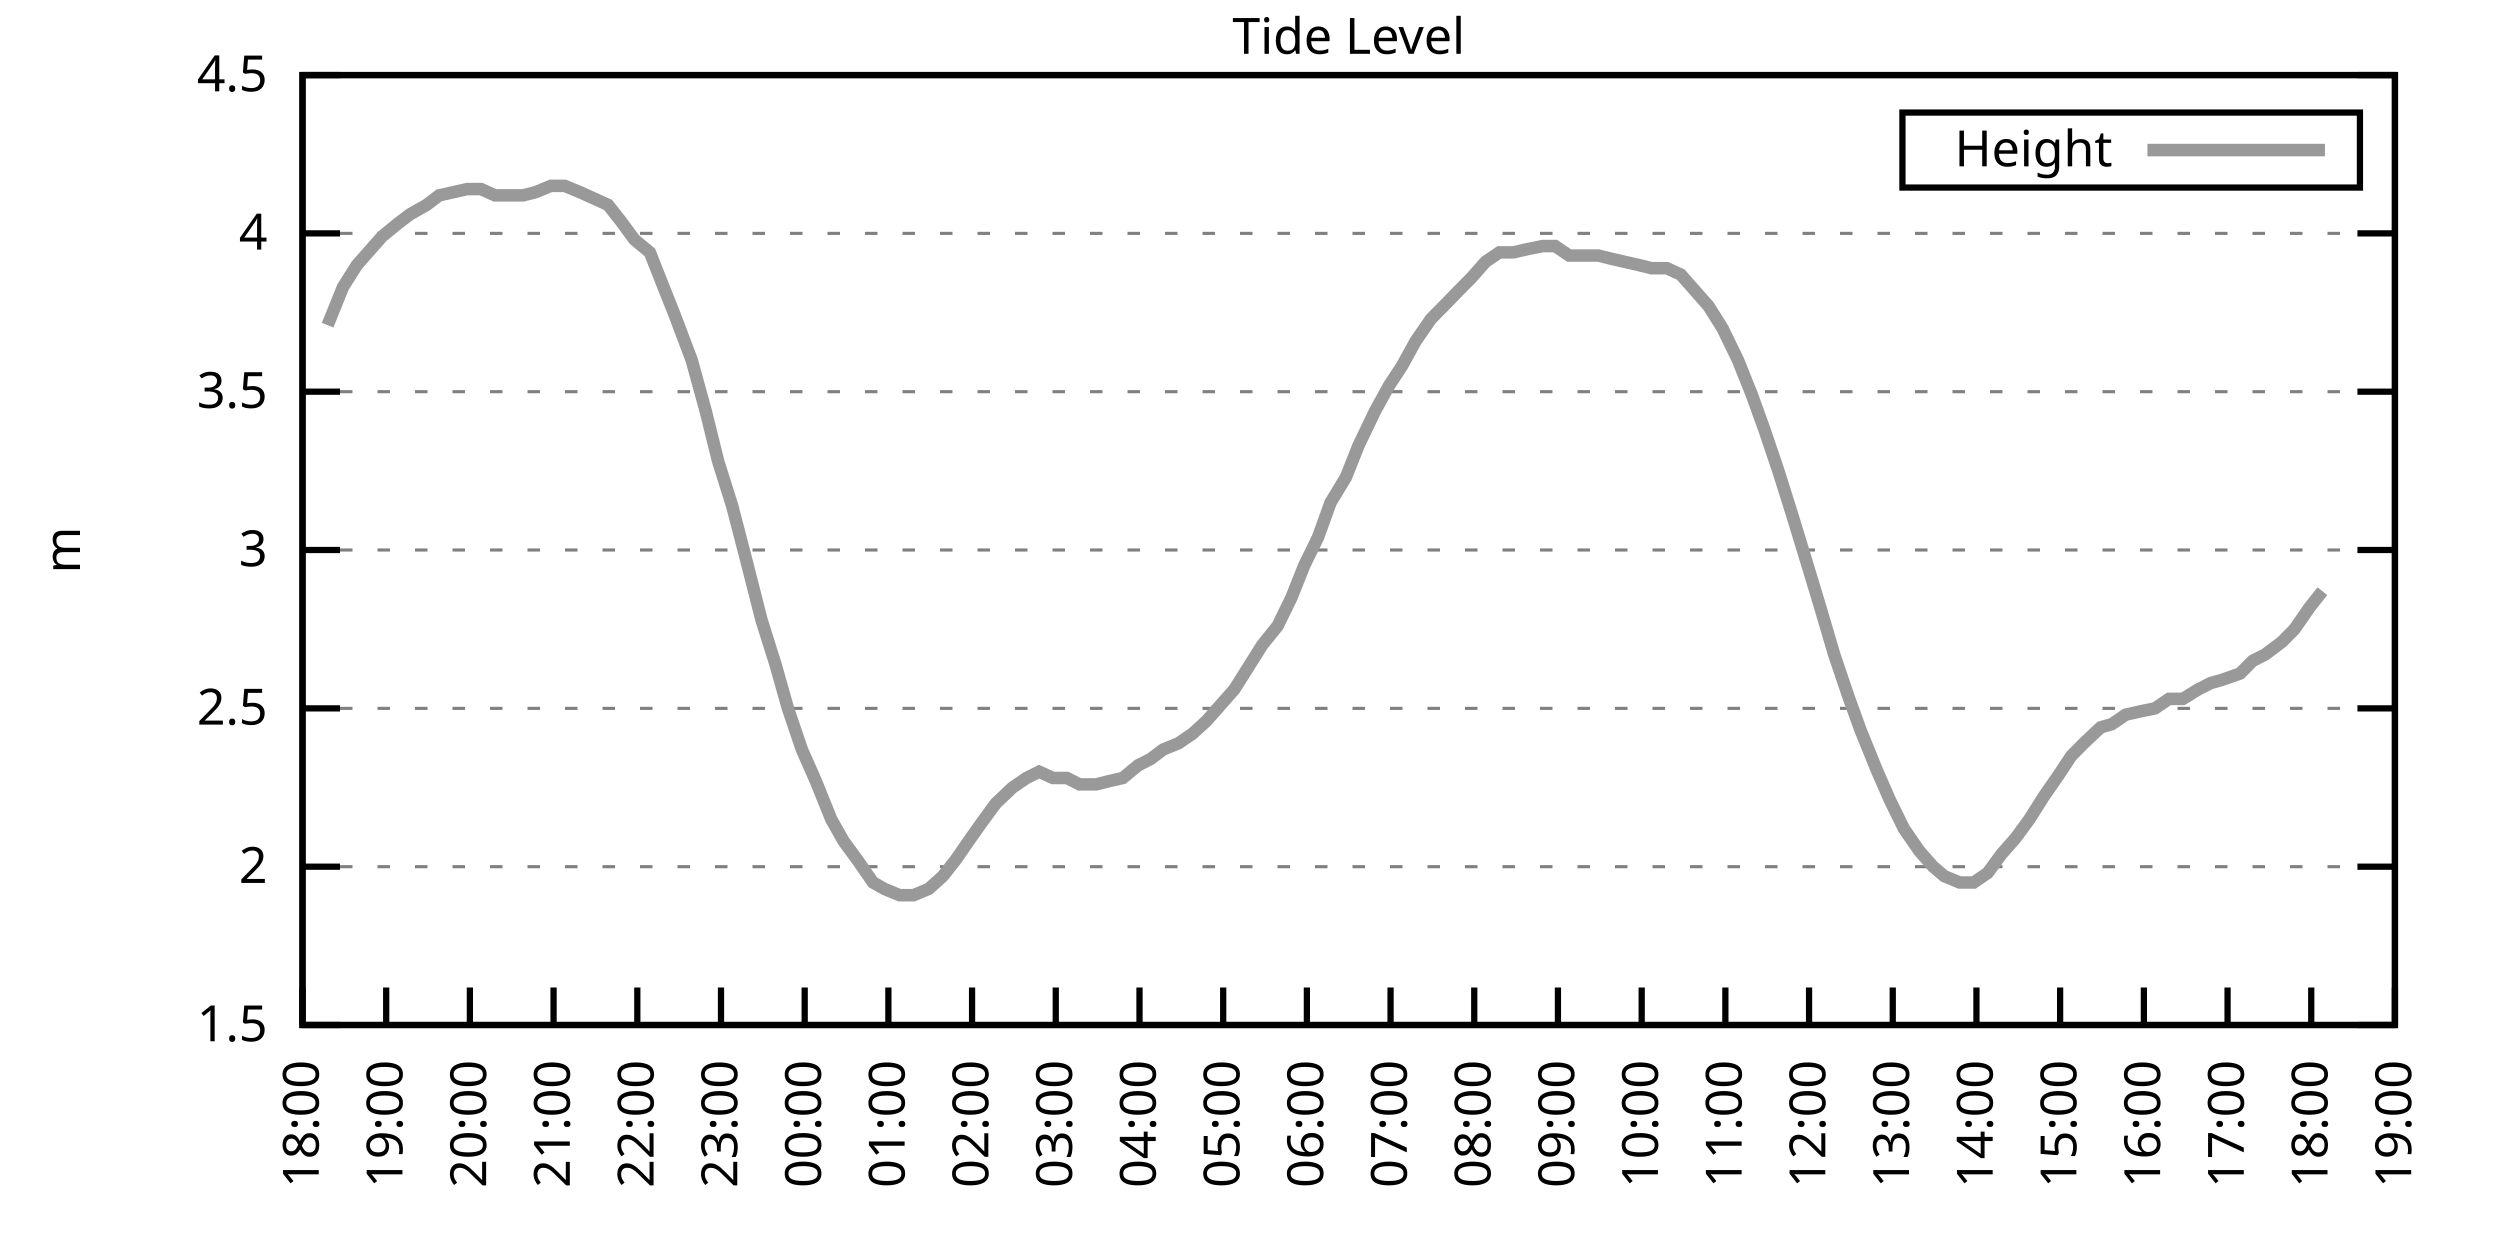
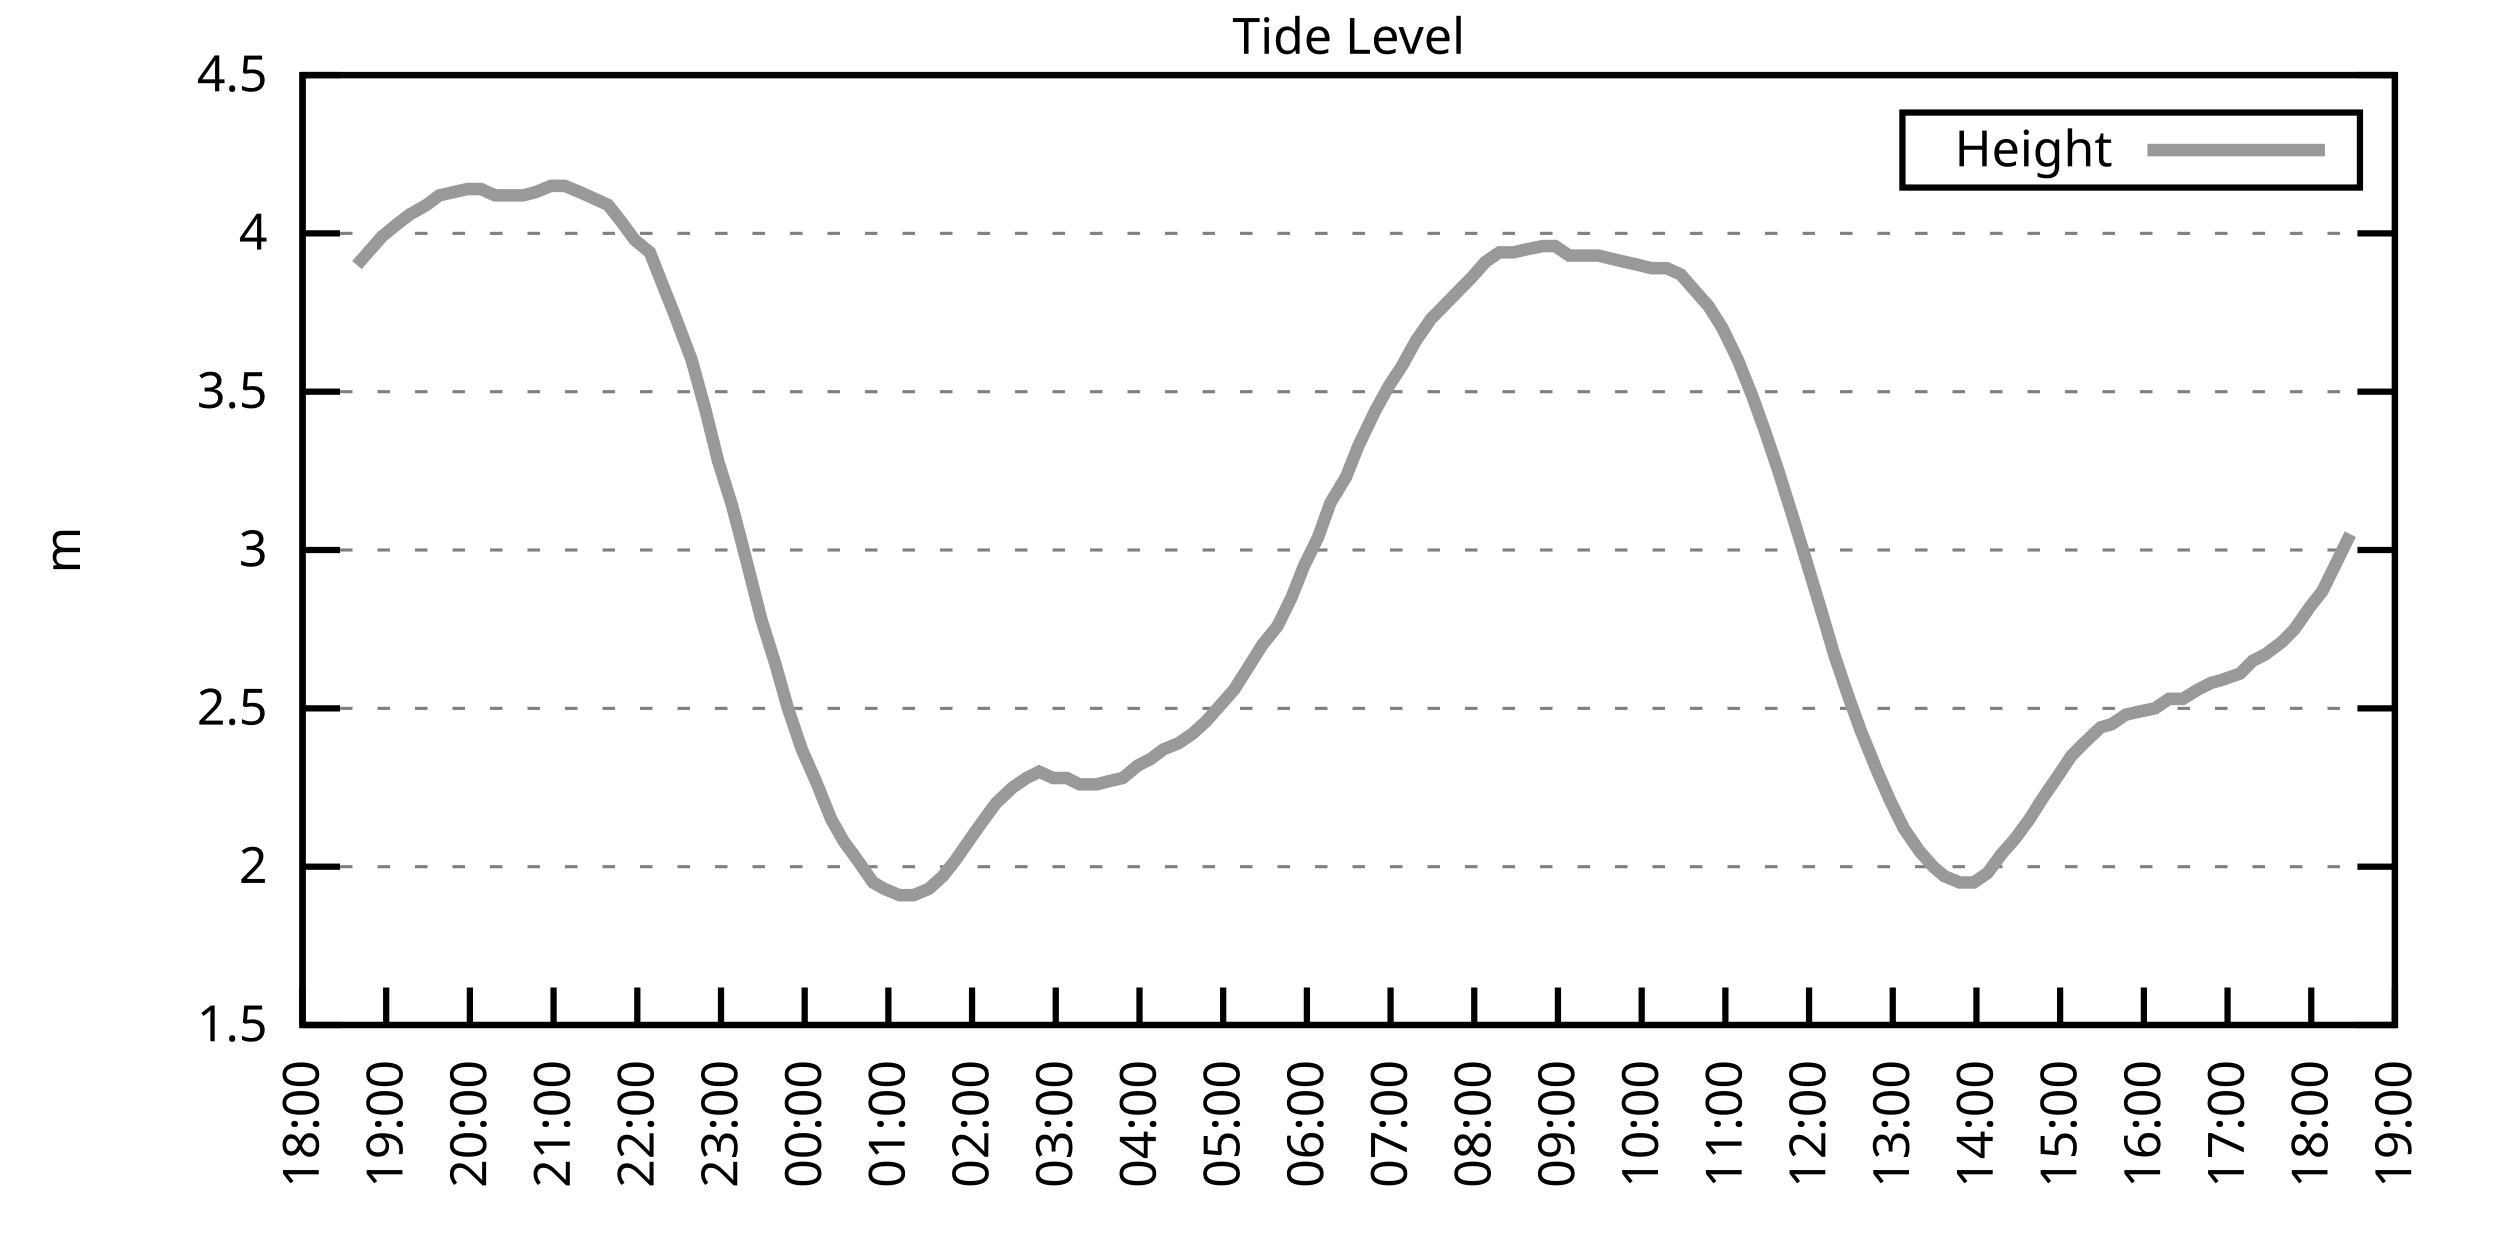
<svg xmlns="http://www.w3.org/2000/svg" xmlns:xlink="http://www.w3.org/1999/xlink" width="400" height="200" viewBox="0 0 400 200">
  <g id="gnuplot_canvas">
    <rect x="0" y="0" width="400" height="200" fill="none" />
    <defs>
      <circle id="gpDot" r="0.5" stroke-width="0.5" stroke="currentColor" />
      <path id="gpPt0" stroke-width="0.333" stroke="currentColor" d="M-1,0 h2 M0,-1 v2" />
      <path id="gpPt1" stroke-width="0.333" stroke="currentColor" d="M-1,-1 L1,1 M1,-1 L-1,1" />
      <path id="gpPt2" stroke-width="0.333" stroke="currentColor" d="M-1,0 L1,0 M0,-1 L0,1 M-1,-1 L1,1 M-1,1 L1,-1" />
      <rect id="gpPt3" stroke-width="0.333" stroke="currentColor" x="-1" y="-1" width="2" height="2" />
      <rect id="gpPt4" stroke-width="0.333" stroke="currentColor" fill="currentColor" x="-1" y="-1" width="2" height="2" />
      <circle id="gpPt5" stroke-width="0.333" stroke="currentColor" cx="0" cy="0" r="1" />
      <use xlink:href="#gpPt5" id="gpPt6" fill="currentColor" stroke="none" />
      <path id="gpPt7" stroke-width="0.333" stroke="currentColor" d="M0,-1.33 L-1.33,0.67 L1.33,0.67 z" />
      <use xlink:href="#gpPt7" id="gpPt8" fill="currentColor" stroke="none" />
      <use xlink:href="#gpPt7" id="gpPt9" stroke="currentColor" transform="rotate(180)" />
      <use xlink:href="#gpPt9" id="gpPt10" fill="currentColor" stroke="none" />
      <use xlink:href="#gpPt3" id="gpPt11" stroke="currentColor" transform="rotate(45)" />
      <use xlink:href="#gpPt11" id="gpPt12" fill="currentColor" stroke="none" />
      <path id="gpPt13" stroke-width="0.333" stroke="currentColor" d="M0,1.330 L1.265,0.411 L0.782,-1.067 L-0.782,-1.076 L-1.265,0.411 z" />
      <use xlink:href="#gpPt13" id="gpPt14" fill="currentColor" stroke="none" />
      <filter id="textbox" filterUnits="objectBoundingBox" x="0" y="0" height="1" width="1">
        <feFlood flood-color="white" flood-opacity="1" result="bgnd" />
        <feComposite in="SourceGraphic" in2="bgnd" operator="atop" />
      </filter>
      <filter id="greybox" filterUnits="objectBoundingBox" x="0" y="0" height="1" width="1">
        <feFlood flood-color="lightgrey" flood-opacity="1" result="grey" />
        <feComposite in="SourceGraphic" in2="grey" operator="atop" />
      </filter>
    </defs>
    <g fill="none" color="white" stroke="currentColor" stroke-width="1.00" stroke-linecap="butt" stroke-linejoin="miter">
</g>
    <g fill="none" color="black" stroke="currentColor" stroke-width="1.00" stroke-linecap="butt" stroke-linejoin="miter">
      <g stroke="none" shape-rendering="crispEdges">
        <polygon fill="rgb(255, 255, 255)" points="48.40,164.00 383.18,164.00 383.18,12.02 48.40,12.02 " />
      </g>
    </g>
    <g fill="none" color="black" stroke="currentColor" stroke-width="1.00" stroke-linecap="butt" stroke-linejoin="miter">
</g>
    <g fill="none" color="black" stroke="black" stroke-width="0.50" stroke-linecap="butt" stroke-linejoin="miter">
</g>
    <g fill="none" color="gray" stroke="currentColor" stroke-width="0.50" stroke-linecap="butt" stroke-linejoin="miter">
      <path stroke="gray" stroke-dasharray="2,4" class="gridline" d="M48.40,164.00 L383.19,164.00  " />
    </g>
    <g fill="none" color="gray" stroke="gray" stroke-width="1.00" stroke-linecap="butt" stroke-linejoin="miter">
</g>
    <g fill="none" color="black" stroke="currentColor" stroke-width="1.00" stroke-linecap="butt" stroke-linejoin="miter">
      <path stroke="black" d="M48.40,164.00 L54.40,164.00 M383.19,164.00 L377.19,164.00  " />
      <g transform="translate(42.80,166.60)" stroke="none" fill="black" font-family="Sans" font-size="8.00" text-anchor="end">
        <text>
          <tspan font-family="Sans"> 1.5</tspan>
        </text>
      </g>
    </g>
    <g fill="none" color="black" stroke="currentColor" stroke-width="1.00" stroke-linecap="butt" stroke-linejoin="miter">
</g>
    <g fill="none" color="black" stroke="black" stroke-width="0.50" stroke-linecap="butt" stroke-linejoin="miter">
</g>
    <g fill="none" color="gray" stroke="currentColor" stroke-width="0.50" stroke-linecap="butt" stroke-linejoin="miter">
      <path stroke="gray" stroke-dasharray="2,4" class="gridline" d="M48.40,138.67 L383.19,138.67  " />
    </g>
    <g fill="none" color="gray" stroke="gray" stroke-width="1.00" stroke-linecap="butt" stroke-linejoin="miter">
</g>
    <g fill="none" color="black" stroke="currentColor" stroke-width="1.00" stroke-linecap="butt" stroke-linejoin="miter">
      <path stroke="black" d="M48.40,138.67 L54.40,138.67 M383.19,138.67 L377.19,138.67  " />
      <g transform="translate(42.80,141.27)" stroke="none" fill="black" font-family="Sans" font-size="8.00" text-anchor="end">
        <text>
          <tspan font-family="Sans"> 2</tspan>
        </text>
      </g>
    </g>
    <g fill="none" color="black" stroke="currentColor" stroke-width="1.00" stroke-linecap="butt" stroke-linejoin="miter">
</g>
    <g fill="none" color="black" stroke="black" stroke-width="0.50" stroke-linecap="butt" stroke-linejoin="miter">
</g>
    <g fill="none" color="gray" stroke="currentColor" stroke-width="0.50" stroke-linecap="butt" stroke-linejoin="miter">
      <path stroke="gray" stroke-dasharray="2,4" class="gridline" d="M48.40,113.34 L383.19,113.34  " />
    </g>
    <g fill="none" color="gray" stroke="gray" stroke-width="1.00" stroke-linecap="butt" stroke-linejoin="miter">
</g>
    <g fill="none" color="black" stroke="currentColor" stroke-width="1.00" stroke-linecap="butt" stroke-linejoin="miter">
      <path stroke="black" d="M48.40,113.34 L54.40,113.34 M383.19,113.34 L377.19,113.34  " />
      <g transform="translate(42.80,115.94)" stroke="none" fill="black" font-family="Sans" font-size="8.00" text-anchor="end">
        <text>
          <tspan font-family="Sans"> 2.5</tspan>
        </text>
      </g>
    </g>
    <g fill="none" color="black" stroke="currentColor" stroke-width="1.00" stroke-linecap="butt" stroke-linejoin="miter">
</g>
    <g fill="none" color="black" stroke="black" stroke-width="0.50" stroke-linecap="butt" stroke-linejoin="miter">
</g>
    <g fill="none" color="gray" stroke="currentColor" stroke-width="0.50" stroke-linecap="butt" stroke-linejoin="miter">
      <path stroke="gray" stroke-dasharray="2,4" class="gridline" d="M48.40,88.00 L383.19,88.00  " />
    </g>
    <g fill="none" color="gray" stroke="gray" stroke-width="1.00" stroke-linecap="butt" stroke-linejoin="miter">
</g>
    <g fill="none" color="black" stroke="currentColor" stroke-width="1.00" stroke-linecap="butt" stroke-linejoin="miter">
      <path stroke="black" d="M48.40,88.00 L54.40,88.00 M383.19,88.00 L377.19,88.00  " />
      <g transform="translate(42.80,90.60)" stroke="none" fill="black" font-family="Sans" font-size="8.00" text-anchor="end">
        <text>
          <tspan font-family="Sans"> 3</tspan>
        </text>
      </g>
    </g>
    <g fill="none" color="black" stroke="currentColor" stroke-width="1.00" stroke-linecap="butt" stroke-linejoin="miter">
</g>
    <g fill="none" color="black" stroke="black" stroke-width="0.50" stroke-linecap="butt" stroke-linejoin="miter">
</g>
    <g fill="none" color="gray" stroke="currentColor" stroke-width="0.50" stroke-linecap="butt" stroke-linejoin="miter">
      <path stroke="gray" stroke-dasharray="2,4" class="gridline" d="M48.40,62.67 L383.19,62.67  " />
    </g>
    <g fill="none" color="gray" stroke="gray" stroke-width="1.00" stroke-linecap="butt" stroke-linejoin="miter">
</g>
    <g fill="none" color="black" stroke="currentColor" stroke-width="1.00" stroke-linecap="butt" stroke-linejoin="miter">
      <path stroke="black" d="M48.40,62.67 L54.40,62.67 M383.19,62.67 L377.19,62.67  " />
      <g transform="translate(42.80,65.27)" stroke="none" fill="black" font-family="Sans" font-size="8.00" text-anchor="end">
        <text>
          <tspan font-family="Sans"> 3.5</tspan>
        </text>
      </g>
    </g>
    <g fill="none" color="black" stroke="currentColor" stroke-width="1.00" stroke-linecap="butt" stroke-linejoin="miter">
</g>
    <g fill="none" color="black" stroke="black" stroke-width="0.50" stroke-linecap="butt" stroke-linejoin="miter">
</g>
    <g fill="none" color="gray" stroke="currentColor" stroke-width="0.50" stroke-linecap="butt" stroke-linejoin="miter">
      <path stroke="gray" stroke-dasharray="2,4" class="gridline" d="M48.40,37.34 L383.19,37.34  " />
    </g>
    <g fill="none" color="gray" stroke="gray" stroke-width="1.00" stroke-linecap="butt" stroke-linejoin="miter">
</g>
    <g fill="none" color="black" stroke="currentColor" stroke-width="1.00" stroke-linecap="butt" stroke-linejoin="miter">
      <path stroke="black" d="M48.40,37.34 L54.40,37.34 M383.19,37.34 L377.19,37.34  " />
      <g transform="translate(42.80,39.94)" stroke="none" fill="black" font-family="Sans" font-size="8.00" text-anchor="end">
        <text>
          <tspan font-family="Sans"> 4</tspan>
        </text>
      </g>
    </g>
    <g fill="none" color="black" stroke="currentColor" stroke-width="1.00" stroke-linecap="butt" stroke-linejoin="miter">
</g>
    <g fill="none" color="black" stroke="black" stroke-width="0.50" stroke-linecap="butt" stroke-linejoin="miter">
</g>
    <g fill="none" color="gray" stroke="currentColor" stroke-width="0.50" stroke-linecap="butt" stroke-linejoin="miter">
      <path stroke="gray" stroke-dasharray="2,4" class="gridline" d="M48.40,12.01 L383.19,12.01  " />
    </g>
    <g fill="none" color="gray" stroke="gray" stroke-width="1.00" stroke-linecap="butt" stroke-linejoin="miter">
</g>
    <g fill="none" color="black" stroke="currentColor" stroke-width="1.00" stroke-linecap="butt" stroke-linejoin="miter">
      <path stroke="black" d="M48.40,12.01 L54.40,12.01 M383.19,12.01 L377.19,12.01  " />
      <g transform="translate(42.80,14.61)" stroke="none" fill="black" font-family="Sans" font-size="8.00" text-anchor="end">
        <text>
          <tspan font-family="Sans"> 4.5</tspan>
        </text>
      </g>
    </g>
    <g fill="none" color="black" stroke="currentColor" stroke-width="1.00" stroke-linecap="butt" stroke-linejoin="miter">
      <path stroke="black" d="M48.40,164.00 L48.40,158.00  " />
      <g transform="translate(51.00,169.60) rotate(270.00)" stroke="none" fill="black" font-family="Sans" font-size="8.00" text-anchor="end">
        <text>
          <tspan font-family="Sans">18:00</tspan>
        </text>
      </g>
    </g>
    <g fill="none" color="black" stroke="currentColor" stroke-width="1.00" stroke-linecap="butt" stroke-linejoin="miter">
      <path stroke="black" d="M61.79,164.00 L61.79,158.00  " />
      <g transform="translate(64.39,169.60) rotate(270.00)" stroke="none" fill="black" font-family="Sans" font-size="8.00" text-anchor="end">
        <text>
          <tspan font-family="Sans">19:00</tspan>
        </text>
      </g>
    </g>
    <g fill="none" color="black" stroke="currentColor" stroke-width="1.00" stroke-linecap="butt" stroke-linejoin="miter">
      <path stroke="black" d="M75.18,164.00 L75.18,158.00  " />
      <g transform="translate(77.78,169.60) rotate(270.00)" stroke="none" fill="black" font-family="Sans" font-size="8.00" text-anchor="end">
        <text>
          <tspan font-family="Sans">20:00</tspan>
        </text>
      </g>
    </g>
    <g fill="none" color="black" stroke="currentColor" stroke-width="1.00" stroke-linecap="butt" stroke-linejoin="miter">
      <path stroke="black" d="M88.57,164.00 L88.57,158.00  " />
      <g transform="translate(91.17,169.60) rotate(270.00)" stroke="none" fill="black" font-family="Sans" font-size="8.00" text-anchor="end">
        <text>
          <tspan font-family="Sans">21:00</tspan>
        </text>
      </g>
    </g>
    <g fill="none" color="black" stroke="currentColor" stroke-width="1.00" stroke-linecap="butt" stroke-linejoin="miter">
      <path stroke="black" d="M101.97,164.00 L101.97,158.00  " />
      <g transform="translate(104.57,169.60) rotate(270.00)" stroke="none" fill="black" font-family="Sans" font-size="8.00" text-anchor="end">
        <text>
          <tspan font-family="Sans">22:00</tspan>
        </text>
      </g>
    </g>
    <g fill="none" color="black" stroke="currentColor" stroke-width="1.00" stroke-linecap="butt" stroke-linejoin="miter">
      <path stroke="black" d="M115.36,164.00 L115.36,158.00  " />
      <g transform="translate(117.96,169.60) rotate(270.00)" stroke="none" fill="black" font-family="Sans" font-size="8.00" text-anchor="end">
        <text>
          <tspan font-family="Sans">23:00</tspan>
        </text>
      </g>
    </g>
    <g fill="none" color="black" stroke="currentColor" stroke-width="1.00" stroke-linecap="butt" stroke-linejoin="miter">
      <path stroke="black" d="M128.75,164.00 L128.75,158.00  " />
      <g transform="translate(131.35,169.60) rotate(270.00)" stroke="none" fill="black" font-family="Sans" font-size="8.00" text-anchor="end">
        <text>
          <tspan font-family="Sans">00:00</tspan>
        </text>
      </g>
    </g>
    <g fill="none" color="black" stroke="currentColor" stroke-width="1.00" stroke-linecap="butt" stroke-linejoin="miter">
      <path stroke="black" d="M142.14,164.00 L142.14,158.00  " />
      <g transform="translate(144.74,169.60) rotate(270.00)" stroke="none" fill="black" font-family="Sans" font-size="8.00" text-anchor="end">
        <text>
          <tspan font-family="Sans">01:00</tspan>
        </text>
      </g>
    </g>
    <g fill="none" color="black" stroke="currentColor" stroke-width="1.00" stroke-linecap="butt" stroke-linejoin="miter">
      <path stroke="black" d="M155.53,164.00 L155.53,158.00  " />
      <g transform="translate(158.13,169.60) rotate(270.00)" stroke="none" fill="black" font-family="Sans" font-size="8.00" text-anchor="end">
        <text>
          <tspan font-family="Sans">02:00</tspan>
        </text>
      </g>
    </g>
    <g fill="none" color="black" stroke="currentColor" stroke-width="1.00" stroke-linecap="butt" stroke-linejoin="miter">
      <path stroke="black" d="M168.92,164.00 L168.92,158.00  " />
      <g transform="translate(171.52,169.60) rotate(270.00)" stroke="none" fill="black" font-family="Sans" font-size="8.00" text-anchor="end">
        <text>
          <tspan font-family="Sans">03:00</tspan>
        </text>
      </g>
    </g>
    <g fill="none" color="black" stroke="currentColor" stroke-width="1.00" stroke-linecap="butt" stroke-linejoin="miter">
      <path stroke="black" d="M182.32,164.00 L182.32,158.00  " />
      <g transform="translate(184.92,169.60) rotate(270.00)" stroke="none" fill="black" font-family="Sans" font-size="8.00" text-anchor="end">
        <text>
          <tspan font-family="Sans">04:00</tspan>
        </text>
      </g>
    </g>
    <g fill="none" color="black" stroke="currentColor" stroke-width="1.00" stroke-linecap="butt" stroke-linejoin="miter">
      <path stroke="black" d="M195.71,164.00 L195.71,158.00  " />
      <g transform="translate(198.31,169.60) rotate(270.00)" stroke="none" fill="black" font-family="Sans" font-size="8.00" text-anchor="end">
        <text>
          <tspan font-family="Sans">05:00</tspan>
        </text>
      </g>
    </g>
    <g fill="none" color="black" stroke="currentColor" stroke-width="1.00" stroke-linecap="butt" stroke-linejoin="miter">
      <path stroke="black" d="M209.10,164.00 L209.10,158.00  " />
      <g transform="translate(211.70,169.60) rotate(270.00)" stroke="none" fill="black" font-family="Sans" font-size="8.00" text-anchor="end">
        <text>
          <tspan font-family="Sans">06:00</tspan>
        </text>
      </g>
    </g>
    <g fill="none" color="black" stroke="currentColor" stroke-width="1.00" stroke-linecap="butt" stroke-linejoin="miter">
      <path stroke="black" d="M222.49,164.00 L222.49,158.00  " />
      <g transform="translate(225.09,169.60) rotate(270.00)" stroke="none" fill="black" font-family="Sans" font-size="8.00" text-anchor="end">
        <text>
          <tspan font-family="Sans">07:00</tspan>
        </text>
      </g>
    </g>
    <g fill="none" color="black" stroke="currentColor" stroke-width="1.00" stroke-linecap="butt" stroke-linejoin="miter">
      <path stroke="black" d="M235.88,164.00 L235.88,158.00  " />
      <g transform="translate(238.48,169.60) rotate(270.00)" stroke="none" fill="black" font-family="Sans" font-size="8.00" text-anchor="end">
        <text>
          <tspan font-family="Sans">08:00</tspan>
        </text>
      </g>
    </g>
    <g fill="none" color="black" stroke="currentColor" stroke-width="1.00" stroke-linecap="butt" stroke-linejoin="miter">
      <path stroke="black" d="M249.27,164.00 L249.27,158.00  " />
      <g transform="translate(251.87,169.60) rotate(270.00)" stroke="none" fill="black" font-family="Sans" font-size="8.00" text-anchor="end">
        <text>
          <tspan font-family="Sans">09:00</tspan>
        </text>
      </g>
    </g>
    <g fill="none" color="black" stroke="currentColor" stroke-width="1.00" stroke-linecap="butt" stroke-linejoin="miter">
      <path stroke="black" d="M262.67,164.00 L262.67,158.00  " />
      <g transform="translate(265.27,169.60) rotate(270.00)" stroke="none" fill="black" font-family="Sans" font-size="8.00" text-anchor="end">
        <text>
          <tspan font-family="Sans">10:00</tspan>
        </text>
      </g>
    </g>
    <g fill="none" color="black" stroke="currentColor" stroke-width="1.00" stroke-linecap="butt" stroke-linejoin="miter">
      <path stroke="black" d="M276.06,164.00 L276.06,158.00  " />
      <g transform="translate(278.66,169.60) rotate(270.00)" stroke="none" fill="black" font-family="Sans" font-size="8.00" text-anchor="end">
        <text>
          <tspan font-family="Sans">11:00</tspan>
        </text>
      </g>
    </g>
    <g fill="none" color="black" stroke="currentColor" stroke-width="1.00" stroke-linecap="butt" stroke-linejoin="miter">
      <path stroke="black" d="M289.45,164.00 L289.45,158.00  " />
      <g transform="translate(292.05,169.60) rotate(270.00)" stroke="none" fill="black" font-family="Sans" font-size="8.00" text-anchor="end">
        <text>
          <tspan font-family="Sans">12:00</tspan>
        </text>
      </g>
    </g>
    <g fill="none" color="black" stroke="currentColor" stroke-width="1.00" stroke-linecap="butt" stroke-linejoin="miter">
      <path stroke="black" d="M302.84,164.00 L302.84,158.00  " />
      <g transform="translate(305.44,169.60) rotate(270.00)" stroke="none" fill="black" font-family="Sans" font-size="8.00" text-anchor="end">
        <text>
          <tspan font-family="Sans">13:00</tspan>
        </text>
      </g>
    </g>
    <g fill="none" color="black" stroke="currentColor" stroke-width="1.00" stroke-linecap="butt" stroke-linejoin="miter">
      <path stroke="black" d="M316.23,164.00 L316.23,158.00  " />
      <g transform="translate(318.83,169.60) rotate(270.00)" stroke="none" fill="black" font-family="Sans" font-size="8.00" text-anchor="end">
        <text>
          <tspan font-family="Sans">14:00</tspan>
        </text>
      </g>
    </g>
    <g fill="none" color="black" stroke="currentColor" stroke-width="1.00" stroke-linecap="butt" stroke-linejoin="miter">
      <path stroke="black" d="M329.62,164.00 L329.62,158.00  " />
      <g transform="translate(332.22,169.60) rotate(270.00)" stroke="none" fill="black" font-family="Sans" font-size="8.00" text-anchor="end">
        <text>
          <tspan font-family="Sans">15:00</tspan>
        </text>
      </g>
    </g>
    <g fill="none" color="black" stroke="currentColor" stroke-width="1.00" stroke-linecap="butt" stroke-linejoin="miter">
      <path stroke="black" d="M343.02,164.00 L343.02,158.00  " />
      <g transform="translate(345.62,169.60) rotate(270.00)" stroke="none" fill="black" font-family="Sans" font-size="8.00" text-anchor="end">
        <text>
          <tspan font-family="Sans">16:00</tspan>
        </text>
      </g>
    </g>
    <g fill="none" color="black" stroke="currentColor" stroke-width="1.00" stroke-linecap="butt" stroke-linejoin="miter">
      <path stroke="black" d="M356.41,164.00 L356.41,158.00  " />
      <g transform="translate(359.01,169.60) rotate(270.00)" stroke="none" fill="black" font-family="Sans" font-size="8.00" text-anchor="end">
        <text>
          <tspan font-family="Sans">17:00</tspan>
        </text>
      </g>
    </g>
    <g fill="none" color="black" stroke="currentColor" stroke-width="1.00" stroke-linecap="butt" stroke-linejoin="miter">
      <path stroke="black" d="M369.80,164.00 L369.80,158.00  " />
      <g transform="translate(372.40,169.60) rotate(270.00)" stroke="none" fill="black" font-family="Sans" font-size="8.00" text-anchor="end">
        <text>
          <tspan font-family="Sans">18:00</tspan>
        </text>
      </g>
    </g>
    <g fill="none" color="black" stroke="currentColor" stroke-width="1.00" stroke-linecap="butt" stroke-linejoin="miter">
      <path stroke="black" d="M383.19,164.00 L383.19,158.00  " />
      <g transform="translate(385.79,169.60) rotate(270.00)" stroke="none" fill="black" font-family="Sans" font-size="8.00" text-anchor="end">
        <text>
          <tspan font-family="Sans">19:00</tspan>
        </text>
      </g>
    </g>
    <g fill="none" color="black" stroke="currentColor" stroke-width="1.00" stroke-linecap="butt" stroke-linejoin="miter">
</g>
    <g fill="none" color="black" stroke="currentColor" stroke-width="1.00" stroke-linecap="butt" stroke-linejoin="miter">
      <path stroke="black" d="M48.40,12.01 L48.40,164.00 L383.19,164.00 L383.19,12.01 L48.40,12.01 Z  " />
    </g>
    <g fill="none" color="black" stroke="currentColor" stroke-width="1.00" stroke-linecap="butt" stroke-linejoin="miter">
</g>
    <g fill="none" color="black" stroke="currentColor" stroke-width="1.00" stroke-linecap="butt" stroke-linejoin="miter">
      <path stroke="black" d="M304.39,30.01 L304.39,18.01 L377.59,18.01 L377.59,30.01 L304.39,30.01 Z  " />
    </g>
    <g id="Tide_level_plot_1">
      <g fill="none" color="white" stroke="black" stroke-width="2.00" stroke-linecap="butt" stroke-linejoin="miter">
</g>
      <g fill="none" color="black" stroke="currentColor" stroke-width="2.00" stroke-linecap="butt" stroke-linejoin="miter">
        <g transform="translate(337.99,26.61)" stroke="none" fill="black" font-family="Sans" font-size="8.00" text-anchor="end">
          <text>
            <tspan font-family="Sans">Height</tspan>
          </text>
        </g>
      </g>
      <g fill="none" color="black" stroke="currentColor" stroke-width="2.00" stroke-linecap="butt" stroke-linejoin="miter">
-         <path stroke="rgb(153, 153, 153)" d="M343.59,24.01 L371.99,24.01 M52.42,52.03 L54.87,45.95 L57.10,42.41 L58.89,40.38 L61.12,37.85 L63.58,35.82   L65.59,34.30 L68.26,32.78 L70.27,31.26 L72.50,30.76 L74.74,30.25 L76.97,30.25 L79.20,31.26 L81.43,31.26   L83.66,31.26 L85.67,30.76 L88.13,29.74 L90.36,29.74 L92.82,30.76 L95.05,31.77 L97.28,32.78 L99.29,35.32   L101.52,38.35 L103.98,40.38 L105.98,45.45 L107.99,50.51 L110.67,57.61 L112.90,65.71 L114.91,73.82 L117.14,80.91   L119.38,89.52 L121.83,99.15 L124.06,106.24 L126.07,113.34 L128.30,119.92 L130.54,124.99 L132.99,131.07 L135.00,134.62   L137.23,137.66 L139.69,141.20 L141.47,142.21 L143.93,143.23 L146.16,143.23 L148.61,142.21 L150.85,140.19 L152.85,137.66   L155.31,134.11 L157.10,131.58 L159.33,128.54 L162.01,126.00 L164.24,124.48 L166.25,123.47 L168.48,124.48 L170.71,124.48   L172.72,125.50 L175.40,125.50 L177.41,124.99 L179.64,124.48 L182.09,122.46 L184.10,121.44 L186.11,119.92 L188.57,118.91   L190.80,117.39 L193.03,115.36 L195.26,112.83 L197.49,110.30 L199.73,106.75 L201.96,103.20 L204.41,100.16 L206.64,95.60   L208.65,90.54 L210.88,85.98 L212.89,80.41 L215.35,76.35 L217.36,71.29 L220.04,65.71 L222.27,61.66 L224.28,58.62   L226.51,54.57 L228.96,51.02 L230.97,48.99 L233.43,46.46 L235.44,44.43 L237.67,41.90 L239.90,40.38 L242.13,40.38   L244.36,39.87 L246.82,39.37 L248.83,39.37 L251.06,40.89 L253.51,40.89 L255.75,40.89 L257.76,41.39 L259.99,41.90   L262.22,42.41 L264.23,42.91 L266.68,42.91 L268.92,43.93 L271.15,46.46 L273.38,48.99 L275.61,52.54 L278.07,57.61   L280.30,63.18 L282.31,68.75 L284.54,75.34 L286.77,82.43 L288.78,89.02 L291.23,97.12 L293.47,104.72 L295.70,111.31   L297.71,116.88 L300.39,123.47 L302.39,128.03 L304.63,132.59 L307.08,136.14 L309.31,138.67 L311.10,140.19 L313.55,141.20   L315.79,141.20 L318.02,139.68 L320.25,136.64 L322.48,134.11 L324.71,131.07 L326.95,127.52 L329.40,123.98 L331.41,120.94   L333.42,118.91 L336.10,116.38 L337.88,115.87 L340.11,114.35 L342.35,113.84 L344.80,113.34 L347.03,111.82 L349.26,111.82   L351.72,110.30 L353.73,109.28 L355.51,108.78 L358.42,107.76 L360.42,105.74 L362.43,104.72 L365.11,102.70 L367.12,100.67   L369.58,97.12 L371.58,94.59  " />
+         <path stroke="rgb(153, 153, 153)" d="M343.59,24.01 L371.99,24.01 M57.10,42.41 L58.89,40.38 L61.12,37.85 L63.58,35.82 L65.59,34.30 L68.26,32.78   L70.27,31.26 L72.50,30.76 L74.74,30.25 L76.97,30.25 L79.20,31.26 L81.43,31.26 L83.66,31.26 L85.67,30.76   L88.13,29.74 L90.36,29.74 L92.82,30.76 L95.05,31.77 L97.28,32.78 L99.29,35.32 L101.52,38.35 L103.98,40.38   L105.98,45.45 L107.99,50.51 L110.67,57.61 L112.90,65.71 L114.91,73.82 L117.14,80.91 L119.38,89.52 L121.83,99.15   L124.06,106.24 L126.07,113.34 L128.30,119.92 L130.54,124.99 L132.99,131.07 L135.00,134.62 L137.23,137.66 L139.69,141.20   L141.47,142.21 L143.93,143.23 L146.16,143.23 L148.61,142.21 L150.85,140.19 L152.85,137.66 L155.31,134.11 L157.10,131.58   L159.33,128.54 L162.01,126.00 L164.24,124.48 L166.25,123.47 L168.48,124.48 L170.71,124.48 L172.72,125.50 L175.40,125.50   L177.41,124.99 L179.64,124.48 L182.09,122.46 L184.10,121.44 L186.11,119.92 L188.57,118.91 L190.80,117.39 L193.03,115.36   L195.26,112.83 L197.49,110.30 L199.73,106.75 L201.96,103.20 L204.41,100.16 L206.64,95.60 L208.65,90.54 L210.88,85.98   L212.89,80.41 L215.35,76.35 L217.36,71.29 L220.04,65.71 L222.27,61.66 L224.28,58.62 L226.51,54.57 L228.96,51.02   L230.97,48.99 L233.43,46.46 L235.44,44.43 L237.67,41.90 L239.90,40.38 L242.13,40.38 L244.36,39.87 L246.82,39.37   L248.83,39.37 L251.06,40.89 L253.51,40.89 L255.75,40.89 L257.76,41.39 L259.99,41.90 L262.22,42.41 L264.23,42.91   L266.68,42.91 L268.92,43.93 L271.15,46.46 L273.38,48.99 L275.61,52.54 L278.07,57.61 L280.30,63.18 L282.31,68.75   L284.54,75.34 L286.77,82.43 L288.78,89.02 L291.23,97.12 L293.47,104.72 L295.70,111.31 L297.71,116.88 L300.39,123.47   L302.39,128.03 L304.63,132.59 L307.08,136.14 L309.31,138.67 L311.10,140.19 L313.55,141.20 L315.79,141.20 L318.02,139.68   L320.25,136.64 L322.48,134.11 L324.71,131.07 L326.95,127.52 L329.40,123.98 L331.41,120.94 L333.42,118.91 L336.10,116.38   L337.88,115.87 L340.11,114.35 L342.35,113.84 L344.80,113.34 L347.03,111.82 L349.26,111.82 L351.72,110.30 L353.73,109.28   L355.51,108.78 L358.42,107.76 L360.42,105.74 L362.43,104.72 L365.11,102.70 L367.12,100.67 L369.58,97.12 L371.58,94.59   L373.82,90.03 L376.05,85.47  " />
      </g>
    </g>
    <g fill="none" color="black" stroke="currentColor" stroke-width="2.00" stroke-linecap="butt" stroke-linejoin="miter">
</g>
    <g fill="none" color="black" stroke="black" stroke-width="1.00" stroke-linecap="butt" stroke-linejoin="miter">
</g>
    <g fill="none" color="black" stroke="currentColor" stroke-width="1.00" stroke-linecap="butt" stroke-linejoin="miter">
      <path stroke="black" d="M48.40,12.01 L48.40,164.00 L383.19,164.00 L383.19,12.01 L48.40,12.01 Z  " />
      <g transform="translate(12.80,88.01) rotate(270.00)" stroke="none" fill="black" font-family="Sans" font-size="8.00" text-anchor="middle">
        <text>
          <tspan font-family="Sans">m</tspan>
        </text>
      </g>
    </g>
    <g fill="none" color="black" stroke="currentColor" stroke-width="1.00" stroke-linecap="butt" stroke-linejoin="miter">
</g>
    <g fill="none" color="black" stroke="currentColor" stroke-width="1.00" stroke-linecap="butt" stroke-linejoin="miter">
      <g transform="translate(215.79,8.61)" stroke="none" fill="black" font-family="Sans" font-size="8.00" text-anchor="middle">
        <text>
          <tspan font-family="Sans">Tide Level</tspan>
        </text>
      </g>
    </g>
    <g fill="none" color="black" stroke="currentColor" stroke-width="1.00" stroke-linecap="butt" stroke-linejoin="miter">
</g>
  </g>
</svg>
